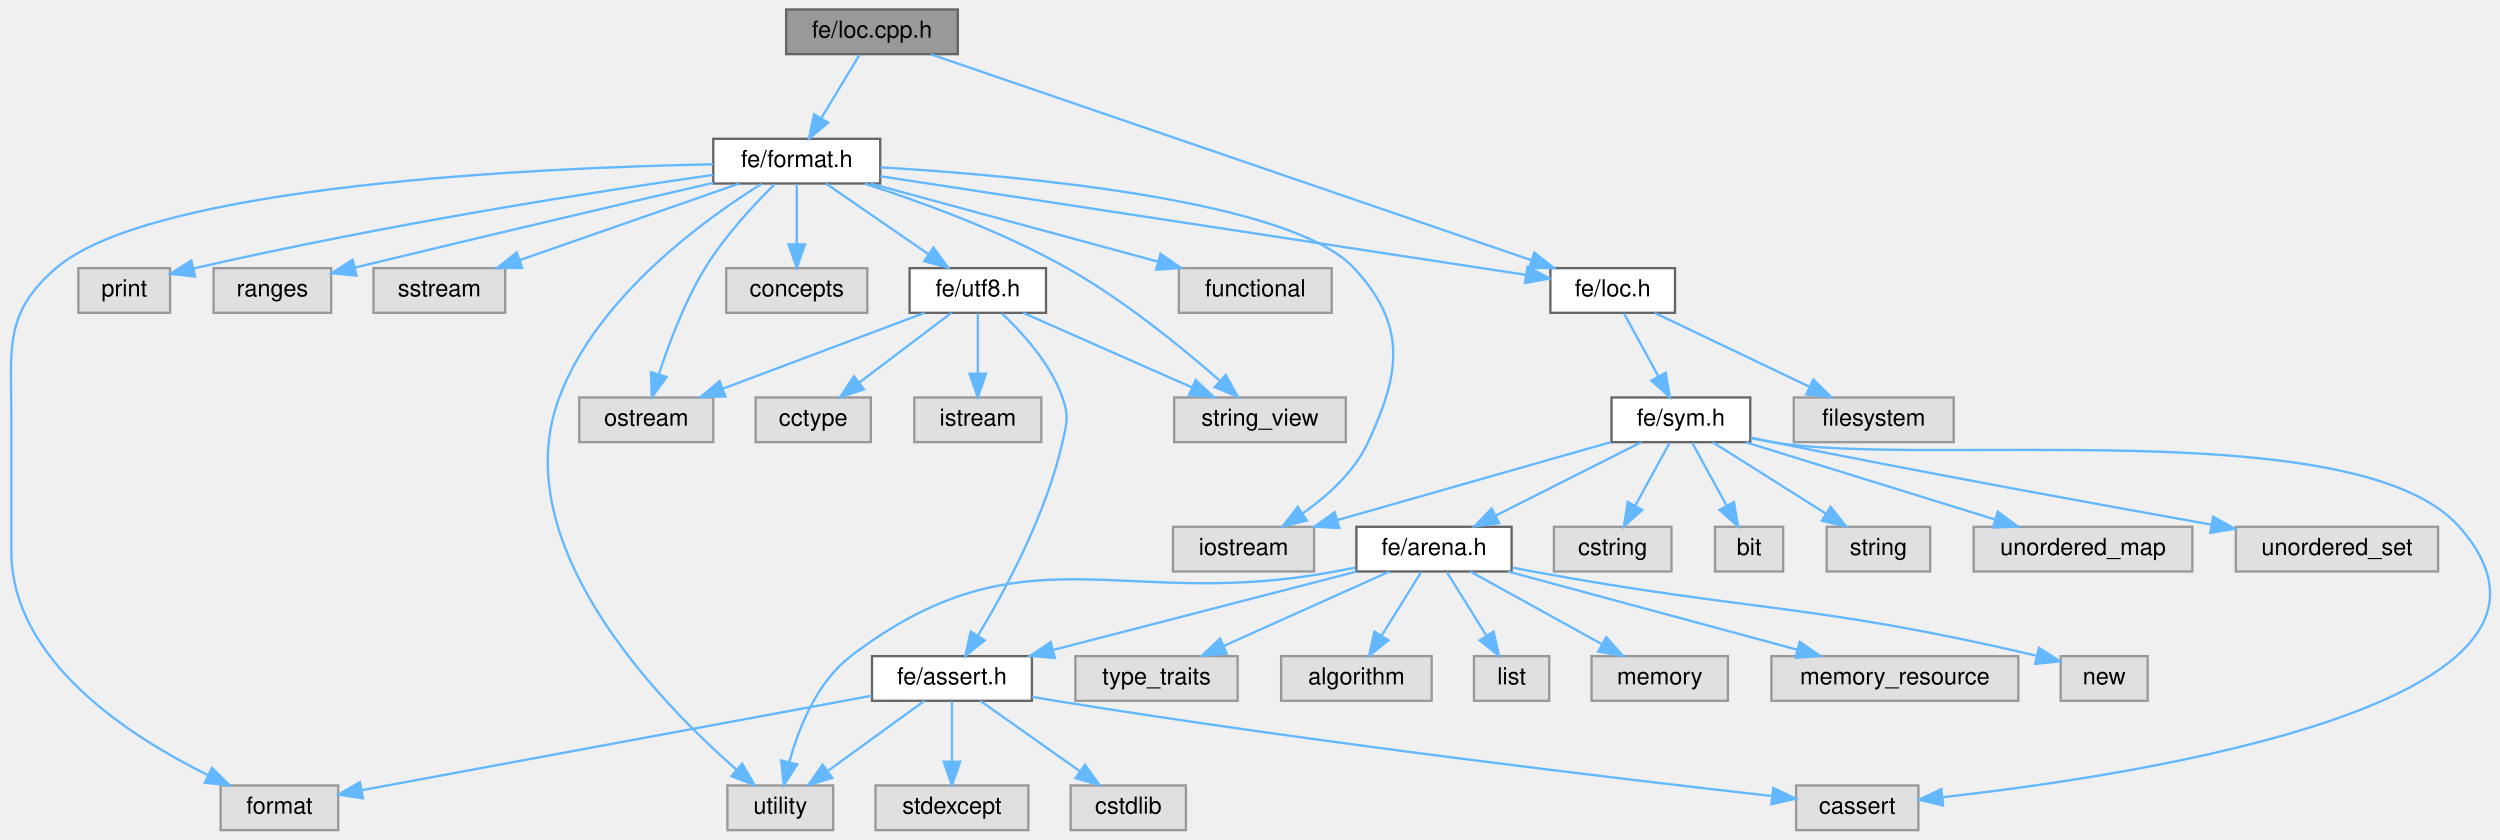
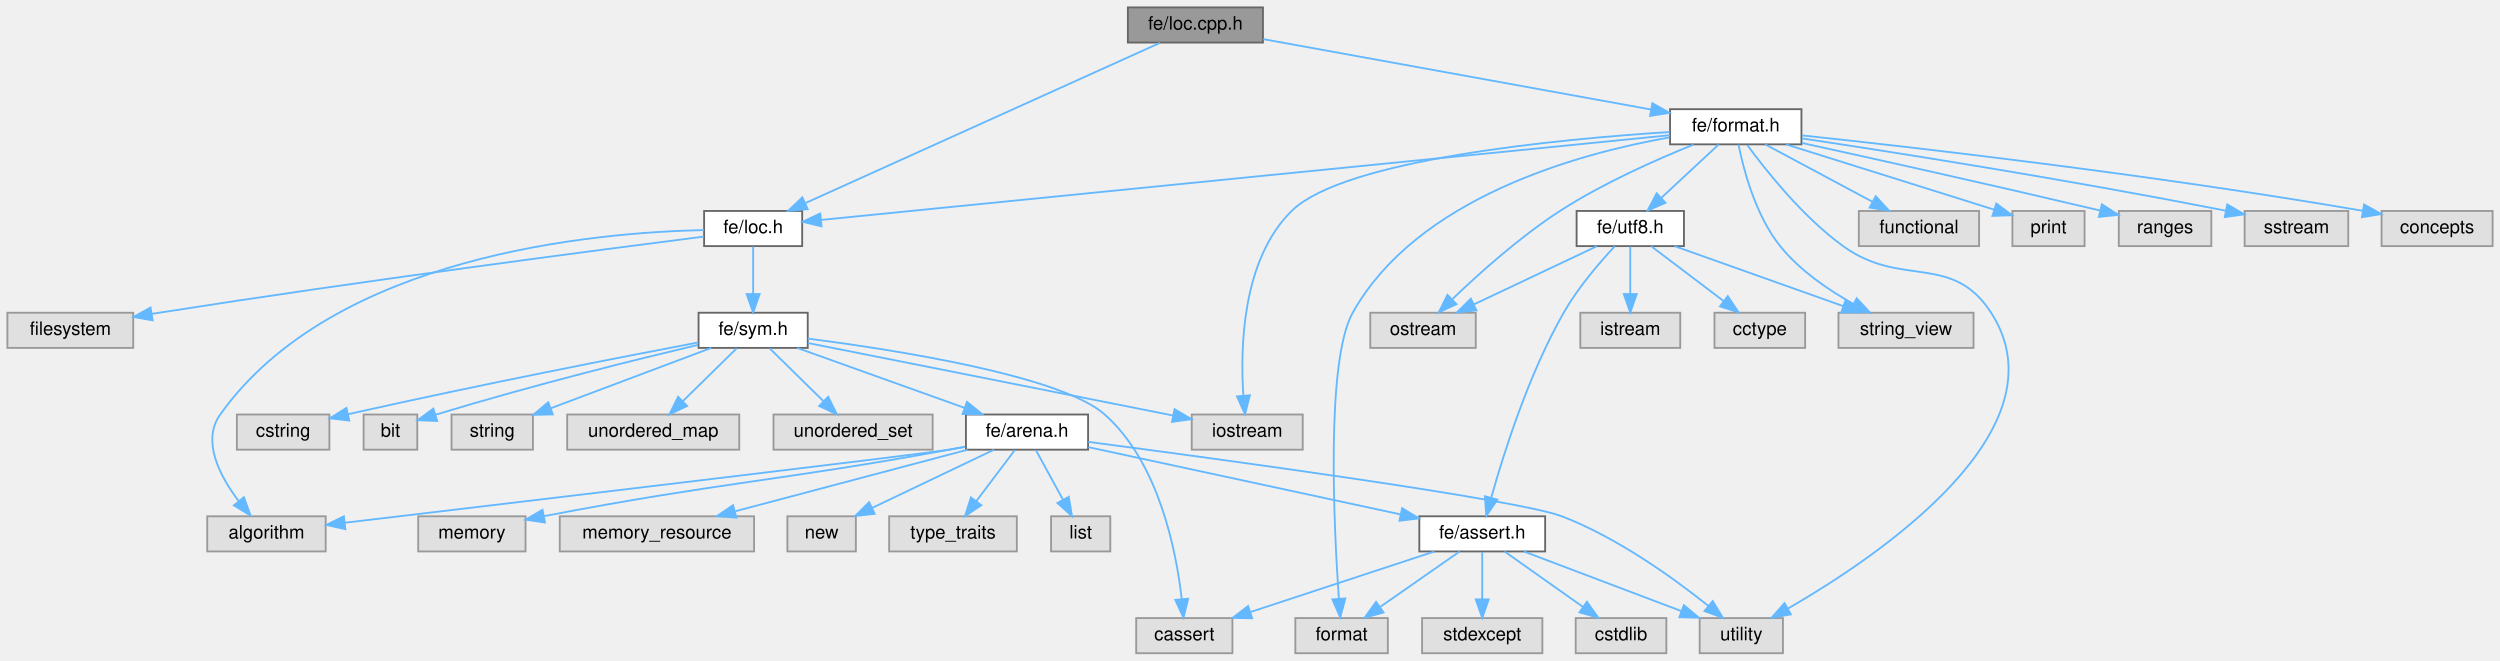
- <svg xmlns="http://www.w3.org/2000/svg" xmlns:xlink="http://www.w3.org/1999/xlink" width="1063pt" height="357pt" viewBox="0.00 0.00 1063.17 357.00">
+ <svg xmlns="http://www.w3.org/2000/svg" xmlns:xlink="http://www.w3.org/1999/xlink" width="1351pt" height="357pt" viewBox="0.00 0.00 1351.00 357.00">
  <g id="graph0" class="graph" transform="scale(1 1) rotate(0) translate(4 353)">
    <g id="Node000001" class="node">
      <g id="a_Node000001">
        <a xlink:title=" ">
-           <polygon fill="#999999" stroke="#666666" points="403.33,-349 330.33,-349 330.33,-330 403.33,-330 403.33,-349" />
-           <text text-anchor="middle" x="366.83" y="-337" font-family="Helvetica,sans-Serif" font-size="10.00">fe/loc.cpp.h</text>
+           <polygon fill="#999999" stroke="#666666" points="678.5,-349 605.5,-349 605.5,-330 678.5,-330 678.5,-349" />
+           <text text-anchor="middle" x="642" y="-337" font-family="Helvetica,sans-Serif" font-size="10.00">fe/loc.cpp.h</text>
        </a>
      </g>
    </g>
    <g id="Node000002" class="node">
      <g id="a_Node000002">
        <a xlink:href="format_8h.html" target="_top" xlink:title=" ">
-           <polygon fill="white" stroke="#666666" points="370.33,-294 299.33,-294 299.33,-275 370.33,-275 370.33,-294" />
-           <text text-anchor="middle" x="334.83" y="-282" font-family="Helvetica,sans-Serif" font-size="10.00">fe/format.h</text>
+           <polygon fill="white" stroke="#666666" points="969.5,-294 898.5,-294 898.5,-275 969.5,-275 969.5,-294" />
+           <text text-anchor="middle" x="934" y="-282" font-family="Helvetica,sans-Serif" font-size="10.00">fe/format.h</text>
        </a>
      </g>
    </g>
    <g id="edge1_Node000001_Node000002" class="edge">
      <g id="a_edge1_Node000001_Node000002">
        <a xlink:title=" ">
-           <path fill="none" stroke="#63b8ff" d="M361.55,-329.75C357.12,-322.42 350.67,-311.73 345.22,-302.7" />
-           <polygon fill="#63b8ff" stroke="#63b8ff" points="348.18,-300.84 340.02,-294.09 342.19,-304.46 348.18,-300.84" />
+           <path fill="none" stroke="#63b8ff" d="M678.69,-331.84C731.86,-322.19 830.3,-304.32 888.18,-293.82" />
+           <polygon fill="#63b8ff" stroke="#63b8ff" points="888.94,-297.24 898.15,-292.01 887.69,-290.35 888.94,-297.24" />
        </a>
      </g>
    </g>
    <g id="Node000013" class="node">
      <g id="a_Node000013">
        <a xlink:href="loc_8h.html" target="_top" xlink:title=" ">
-           <polygon fill="white" stroke="#666666" points="708.33,-239 655.33,-239 655.33,-220 708.33,-220 708.33,-239" />
-           <text text-anchor="middle" x="681.83" y="-227" font-family="Helvetica,sans-Serif" font-size="10.00">fe/loc.h</text>
-         </a>
-       </g>
-     </g>
-     <g id="edge42_Node000001_Node000013" class="edge">
-       <g id="a_edge42_Node000001_Node000013">
-         <a xlink:title=" ">
-           <path fill="none" stroke="#63b8ff" d="M391.81,-329.94C447.76,-310.76 583.2,-264.32 647.21,-242.37" />
-           <polygon fill="#63b8ff" stroke="#63b8ff" points="648.53,-245.62 656.85,-239.07 646.26,-239 648.53,-245.62" />
+           <polygon fill="white" stroke="#666666" points="429.5,-239 376.5,-239 376.5,-220 429.5,-220 429.5,-239" />
+           <text text-anchor="middle" x="403" y="-227" font-family="Helvetica,sans-Serif" font-size="10.00">fe/loc.h</text>
+         </a>
+       </g>
+     </g>
+     <g id="edge43_Node000001_Node000013" class="edge">
+       <g id="a_edge43_Node000001_Node000013">
+         <a xlink:title=" ">
+           <path fill="none" stroke="#63b8ff" d="M622.85,-329.84C580.79,-310.84 480.21,-265.39 431.03,-243.17" />
+           <polygon fill="#63b8ff" stroke="#63b8ff" points="432.47,-239.98 421.91,-239.05 429.59,-246.35 432.47,-239.98" />
        </a>
      </g>
    </g>
    <g id="Node000003" class="node">
      <g id="a_Node000003">
        <a xlink:title=" ">
-           <polygon fill="#e0e0e0" stroke="#999999" points="364.83,-239 304.83,-239 304.83,-220 364.83,-220 364.83,-239" />
-           <text text-anchor="middle" x="334.83" y="-227" font-family="Helvetica,sans-Serif" font-size="10.00">concepts</text>
+           <polygon fill="#e0e0e0" stroke="#999999" points="1343,-239 1283,-239 1283,-220 1343,-220 1343,-239" />
+           <text text-anchor="middle" x="1313" y="-227" font-family="Helvetica,sans-Serif" font-size="10.00">concepts</text>
        </a>
      </g>
    </g>
    <g id="edge2_Node000002_Node000003" class="edge">
      <g id="a_edge2_Node000002_Node000003">
        <a xlink:title=" ">
-           <path fill="none" stroke="#63b8ff" d="M334.83,-274.75C334.83,-267.8 334.83,-257.85 334.83,-249.13" />
-           <polygon fill="#63b8ff" stroke="#63b8ff" points="338.33,-249.09 334.83,-239.09 331.33,-249.09 338.33,-249.09" />
+           <path fill="none" stroke="#63b8ff" d="M969.88,-279.81C1030.3,-273.38 1156.34,-259.04 1272.67,-239.1" />
+           <polygon fill="#63b8ff" stroke="#63b8ff" points="1273.56,-242.5 1282.82,-237.34 1272.37,-235.6 1273.56,-242.5" />
        </a>
      </g>
    </g>
    <g id="Node000004" class="node">
      <g id="a_Node000004">
        <a xlink:title=" ">
-           <polygon fill="#e0e0e0" stroke="#999999" points="139.83,-19 89.83,-19 89.83,0 139.83,0 139.83,-19" />
-           <text text-anchor="middle" x="114.83" y="-7" font-family="Helvetica,sans-Serif" font-size="10.00">format</text>
+           <polygon fill="#e0e0e0" stroke="#999999" points="746,-19 696,-19 696,0 746,0 746,-19" />
+           <text text-anchor="middle" x="721" y="-7" font-family="Helvetica,sans-Serif" font-size="10.00">format</text>
        </a>
      </g>
    </g>
    <g id="edge3_Node000002_Node000004" class="edge">
      <g id="a_edge3_Node000002_Node000004">
        <a xlink:title=" ">
-           <path fill="none" stroke="#63b8ff" d="M299.2,-283.16C225.8,-281.72 61.14,-274.51 19.83,-239 -2.5,-219.79 0.83,-204.96 0.83,-175.5 0.83,-175.5 0.83,-175.5 0.83,-118.5 0.83,-72.47 50.42,-40.18 84.18,-23.53" />
-           <polygon fill="#63b8ff" stroke="#63b8ff" points="86.11,-26.49 93.66,-19.05 83.12,-20.16 86.11,-26.49" />
+           <path fill="none" stroke="#63b8ff" d="M898.13,-278.74C848.68,-269.98 761.75,-246.11 727,-184 712.47,-158.03 716.79,-68.86 719.52,-29.47" />
+           <polygon fill="#63b8ff" stroke="#63b8ff" points="723.02,-29.6 720.26,-19.37 716.04,-29.08 723.02,-29.6" />
        </a>
      </g>
    </g>
    <g id="Node000005" class="node">
      <g id="a_Node000005">
        <a xlink:title=" ">
-           <polygon fill="#e0e0e0" stroke="#999999" points="562.33,-239 497.33,-239 497.33,-220 562.33,-220 562.33,-239" />
-           <text text-anchor="middle" x="529.83" y="-227" font-family="Helvetica,sans-Serif" font-size="10.00">functional</text>
+           <polygon fill="#e0e0e0" stroke="#999999" points="1065.5,-239 1000.5,-239 1000.5,-220 1065.5,-220 1065.5,-239" />
+           <text text-anchor="middle" x="1033" y="-227" font-family="Helvetica,sans-Serif" font-size="10.00">functional</text>
        </a>
      </g>
    </g>
    <g id="edge4_Node000002_Node000005" class="edge">
      <g id="a_edge4_Node000002_Node000005">
        <a xlink:title=" ">
-           <path fill="none" stroke="#63b8ff" d="M366.16,-274.98C399.33,-265.97 451.83,-251.7 488.4,-241.76" />
-           <polygon fill="#63b8ff" stroke="#63b8ff" points="489.53,-245.08 498.26,-239.08 487.69,-238.33 489.53,-245.08" />
+           <path fill="none" stroke="#63b8ff" d="M949.91,-274.98C965.55,-266.61 989.66,-253.7 1007.88,-243.95" />
+           <polygon fill="#63b8ff" stroke="#63b8ff" points="1009.64,-246.98 1016.8,-239.17 1006.34,-240.8 1009.64,-246.98" />
        </a>
      </g>
    </g>
    <g id="Node000006" class="node">
      <g id="a_Node000006">
        <a xlink:title=" ">
-           <polygon fill="#e0e0e0" stroke="#999999" points="554.83,-129 494.83,-129 494.83,-110 554.83,-110 554.83,-129" />
-           <text text-anchor="middle" x="524.83" y="-117" font-family="Helvetica,sans-Serif" font-size="10.00">iostream</text>
+           <polygon fill="#e0e0e0" stroke="#999999" points="700,-129 640,-129 640,-110 700,-110 700,-129" />
+           <text text-anchor="middle" x="670" y="-117" font-family="Helvetica,sans-Serif" font-size="10.00">iostream</text>
        </a>
      </g>
    </g>
    <g id="edge5_Node000002_Node000006" class="edge">
      <g id="a_edge5_Node000002_Node000006">
        <a xlink:title=" ">
-           <path fill="none" stroke="#63b8ff" d="M370.46,-281.86C429.81,-278.34 545.1,-267.88 571.83,-239 594.25,-214.79 591.77,-194.91 577.83,-165 572,-152.49 560.74,-142.25 550.09,-134.76" />
-           <polygon fill="#63b8ff" stroke="#63b8ff" points="551.71,-131.64 541.42,-129.13 547.9,-137.51 551.71,-131.64" />
+           <path fill="none" stroke="#63b8ff" d="M898.21,-281.66C838.52,-277.84 722.4,-266.93 694,-239 667.28,-212.71 666.16,-165.44 667.92,-139.25" />
+           <polygon fill="#63b8ff" stroke="#63b8ff" points="671.42,-139.41 668.83,-129.14 664.45,-138.79 671.42,-139.41" />
        </a>
      </g>
    </g>
    <g id="Node000007" class="node">
      <g id="a_Node000007">
        <a xlink:title=" ">
-           <polygon fill="#e0e0e0" stroke="#999999" points="299.33,-184 242.33,-184 242.33,-165 299.33,-165 299.33,-184" />
-           <text text-anchor="middle" x="270.83" y="-172" font-family="Helvetica,sans-Serif" font-size="10.00">ostream</text>
+           <polygon fill="#e0e0e0" stroke="#999999" points="793.5,-184 736.5,-184 736.5,-165 793.5,-165 793.5,-184" />
+           <text text-anchor="middle" x="765" y="-172" font-family="Helvetica,sans-Serif" font-size="10.00">ostream</text>
        </a>
      </g>
    </g>
    <g id="edge6_Node000002_Node000007" class="edge">
      <g id="a_edge6_Node000002_Node000007">
        <a xlink:title=" ">
-           <path fill="none" stroke="#63b8ff" d="M325.45,-274.7C316.83,-266.22 304.17,-252.68 295.83,-239 287.16,-224.77 280.47,-207.02 276.21,-193.9" />
-           <polygon fill="#63b8ff" stroke="#63b8ff" points="279.49,-192.68 273.2,-184.15 272.8,-194.74 279.49,-192.68" />
+           <path fill="none" stroke="#63b8ff" d="M911.22,-274.87C891.38,-266.89 862.25,-254.02 839,-239 817.37,-225.02 795.31,-205.23 780.97,-191.47" />
+           <polygon fill="#63b8ff" stroke="#63b8ff" points="783.09,-188.64 773.49,-184.16 778.2,-193.65 783.09,-188.64" />
        </a>
      </g>
    </g>
    <g id="Node000008" class="node">
      <g id="a_Node000008">
        <a xlink:title=" ">
-           <polygon fill="#e0e0e0" stroke="#999999" points="68.33,-239 29.33,-239 29.33,-220 68.33,-220 68.33,-239" />
-           <text text-anchor="middle" x="48.83" y="-227" font-family="Helvetica,sans-Serif" font-size="10.00">print</text>
+           <polygon fill="#e0e0e0" stroke="#999999" points="1122.5,-239 1083.5,-239 1083.5,-220 1122.5,-220 1122.5,-239" />
+           <text text-anchor="middle" x="1103" y="-227" font-family="Helvetica,sans-Serif" font-size="10.00">print</text>
        </a>
      </g>
    </g>
    <g id="edge7_Node000002_Node000008" class="edge">
      <g id="a_edge7_Node000002_Node000008">
        <a xlink:title=" ">
-           <path fill="none" stroke="#63b8ff" d="M299.24,-278.64C251.25,-271.81 162.99,-258.25 78.2,-238.84" />
-           <polygon fill="#63b8ff" stroke="#63b8ff" points="78.94,-235.42 68.41,-236.57 77.36,-242.23 78.94,-235.42" />
+           <path fill="none" stroke="#63b8ff" d="M961.15,-274.98C991.97,-265.32 1042.05,-249.62 1073.72,-239.68" />
+           <polygon fill="#63b8ff" stroke="#63b8ff" points="1074.81,-243.01 1083.31,-236.68 1072.72,-236.33 1074.81,-243.01" />
        </a>
      </g>
    </g>
    <g id="Node000009" class="node">
      <g id="a_Node000009">
        <a xlink:title=" ">
-           <polygon fill="#e0e0e0" stroke="#999999" points="136.83,-239 86.83,-239 86.83,-220 136.83,-220 136.83,-239" />
-           <text text-anchor="middle" x="111.83" y="-227" font-family="Helvetica,sans-Serif" font-size="10.00">ranges</text>
+           <polygon fill="#e0e0e0" stroke="#999999" points="1191,-239 1141,-239 1141,-220 1191,-220 1191,-239" />
+           <text text-anchor="middle" x="1166" y="-227" font-family="Helvetica,sans-Serif" font-size="10.00">ranges</text>
        </a>
      </g>
    </g>
    <g id="edge8_Node000002_Node000009" class="edge">
      <g id="a_edge8_Node000002_Node000009">
        <a xlink:title=" ">
-           <path fill="none" stroke="#63b8ff" d="M299.27,-275.28C263.26,-266.92 205.71,-253.47 146.9,-239.24" />
-           <polygon fill="#63b8ff" stroke="#63b8ff" points="147.62,-235.81 137.08,-236.85 145.97,-242.61 147.62,-235.81" />
+           <path fill="none" stroke="#63b8ff" d="M969.83,-275.72C1007.52,-267.47 1068.81,-253.89 1130.81,-239.24" />
+           <polygon fill="#63b8ff" stroke="#63b8ff" points="1131.84,-242.59 1140.77,-236.88 1130.23,-235.78 1131.84,-242.59" />
        </a>
      </g>
    </g>
    <g id="Node000010" class="node">
      <g id="a_Node000010">
        <a xlink:title=" ">
-           <polygon fill="#e0e0e0" stroke="#999999" points="210.83,-239 154.83,-239 154.83,-220 210.83,-220 210.83,-239" />
-           <text text-anchor="middle" x="182.83" y="-227" font-family="Helvetica,sans-Serif" font-size="10.00">sstream</text>
+           <polygon fill="#e0e0e0" stroke="#999999" points="1265,-239 1209,-239 1209,-220 1265,-220 1265,-239" />
+           <text text-anchor="middle" x="1237" y="-227" font-family="Helvetica,sans-Serif" font-size="10.00">sstream</text>
        </a>
      </g>
    </g>
    <g id="edge9_Node000002_Node000010" class="edge">
      <g id="a_edge9_Node000002_Node000010">
        <a xlink:title=" ">
-           <path fill="none" stroke="#63b8ff" d="M310.41,-274.98C285.11,-266.16 245.38,-252.31 216.98,-242.41" />
-           <polygon fill="#63b8ff" stroke="#63b8ff" points="218.04,-239.07 207.45,-239.08 215.74,-245.68 218.04,-239.07" />
+           <path fill="none" stroke="#63b8ff" d="M969.83,-278.2C1019.19,-270.76 1111.07,-256.35 1198.9,-239.12" />
+           <polygon fill="#63b8ff" stroke="#63b8ff" points="1199.62,-242.55 1208.76,-237.17 1198.27,-235.68 1199.62,-242.55" />
        </a>
      </g>
    </g>
    <g id="Node000011" class="node">
      <g id="a_Node000011">
        <a xlink:title=" ">
-           <polygon fill="#e0e0e0" stroke="#999999" points="568.33,-184 495.33,-184 495.33,-165 568.33,-165 568.33,-184" />
-           <text text-anchor="middle" x="531.83" y="-172" font-family="Helvetica,sans-Serif" font-size="10.00">string_view</text>
+           <polygon fill="#e0e0e0" stroke="#999999" points="1062.5,-184 989.5,-184 989.5,-165 1062.5,-165 1062.5,-184" />
+           <text text-anchor="middle" x="1026" y="-172" font-family="Helvetica,sans-Serif" font-size="10.00">string_view</text>
        </a>
      </g>
    </g>
    <g id="edge10_Node000002_Node000011" class="edge">
      <g id="a_edge10_Node000002_Node000011">
        <a xlink:title=" ">
-           <path fill="none" stroke="#63b8ff" d="M363.75,-274.9C387.66,-267.19 422.06,-254.68 449.83,-239 473.91,-225.4 498.61,-205.27 514.52,-191.33" />
-           <polygon fill="#63b8ff" stroke="#63b8ff" points="517.26,-193.58 522.39,-184.31 512.6,-188.35 517.26,-193.58" />
+           <path fill="none" stroke="#63b8ff" d="M935.49,-274.84C938.11,-261.77 944.57,-236.73 958,-220 968.55,-206.86 984.06,-196.29 997.6,-188.76" />
+           <polygon fill="#63b8ff" stroke="#63b8ff" points="999.36,-191.79 1006.58,-184.04 996.1,-185.6 999.36,-191.79" />
        </a>
      </g>
    </g>
    <g id="Node000012" class="node">
      <g id="a_Node000012">
        <a xlink:title=" ">
-           <polygon fill="#e0e0e0" stroke="#999999" points="350.33,-19 305.33,-19 305.33,0 350.33,0 350.33,-19" />
-           <text text-anchor="middle" x="327.83" y="-7" font-family="Helvetica,sans-Serif" font-size="10.00">utility</text>
+           <polygon fill="#e0e0e0" stroke="#999999" points="959.5,-19 914.5,-19 914.5,0 959.5,0 959.5,-19" />
+           <text text-anchor="middle" x="937" y="-7" font-family="Helvetica,sans-Serif" font-size="10.00">utility</text>
        </a>
      </g>
    </g>
    <g id="edge11_Node000002_Node000012" class="edge">
      <g id="a_edge11_Node000002_Node000012">
        <a xlink:title=" ">
-           <path fill="none" stroke="#63b8ff" d="M319.91,-274.87C295.94,-259.97 249.91,-226.87 233.83,-184 210.66,-122.2 275.61,-55.14 309.17,-25.75" />
-           <polygon fill="#63b8ff" stroke="#63b8ff" points="311.61,-28.27 316.95,-19.12 307.07,-22.94 311.61,-28.27" />
+           <path fill="none" stroke="#63b8ff" d="M940.22,-274.65C949.96,-261.31 969.99,-235.94 992,-220 1023.58,-197.13 1050.83,-216.74 1072,-184 1112.69,-121.07 1011.55,-52.61 962.2,-24.12" />
+           <polygon fill="#63b8ff" stroke="#63b8ff" points="963.79,-21 953.36,-19.12 960.34,-27.09 963.79,-21" />
        </a>
      </g>
    </g>
    <g id="edge12_Node000002_Node000013" class="edge">
      <g id="a_edge12_Node000002_Node000013">
        <a xlink:title=" ">
-           <path fill="none" stroke="#63b8ff" d="M370.34,-278.08C436.41,-267.98 577.64,-246.41 644.83,-236.15" />
-           <polygon fill="#63b8ff" stroke="#63b8ff" points="645.6,-239.58 654.96,-234.61 644.54,-232.66 645.6,-239.58" />
+           <path fill="none" stroke="#63b8ff" d="M898.34,-279.94C801.97,-270.32 537.11,-243.89 439.63,-234.16" />
+           <polygon fill="#63b8ff" stroke="#63b8ff" points="439.96,-230.67 429.66,-233.16 439.26,-237.64 439.96,-230.67" />
        </a>
      </g>
    </g>
    <g id="Node000032" class="node">
      <g id="a_Node000032">
        <a xlink:href="utf8_8h.html" target="_top" xlink:title=" ">
-           <polygon fill="white" stroke="#666666" points="440.83,-239 382.83,-239 382.83,-220 440.83,-220 440.83,-239" />
-           <text text-anchor="middle" x="411.83" y="-227" font-family="Helvetica,sans-Serif" font-size="10.00">fe/utf8.h</text>
-         </a>
-       </g>
-     </g>
-     <g id="edge36_Node000002_Node000032" class="edge">
-       <g id="a_edge36_Node000002_Node000032">
-         <a xlink:title=" ">
-           <path fill="none" stroke="#63b8ff" d="M347.21,-274.98C358.92,-266.92 376.75,-254.65 390.72,-245.03" />
-           <polygon fill="#63b8ff" stroke="#63b8ff" points="392.98,-247.72 399.24,-239.17 389.02,-241.96 392.98,-247.72" />
+           <polygon fill="white" stroke="#666666" points="906,-239 848,-239 848,-220 906,-220 906,-239" />
+           <text text-anchor="middle" x="877" y="-227" font-family="Helvetica,sans-Serif" font-size="10.00">fe/utf8.h</text>
+         </a>
+       </g>
+     </g>
+     <g id="edge37_Node000002_Node000032" class="edge">
+       <g id="a_edge37_Node000002_Node000032">
+         <a xlink:title=" ">
+           <path fill="none" stroke="#63b8ff" d="M924.84,-274.98C916.5,-267.23 903.97,-255.58 893.82,-246.14" />
+           <polygon fill="#63b8ff" stroke="#63b8ff" points="896.03,-243.42 886.32,-239.17 891.26,-248.54 896.03,-243.42" />
        </a>
      </g>
    </g>
    <g id="Node000014" class="node">
      <g id="a_Node000014">
        <a xlink:title=" ">
-           <polygon fill="#e0e0e0" stroke="#999999" points="826.83,-184 758.83,-184 758.83,-165 826.83,-165 826.83,-184" />
-           <text text-anchor="middle" x="792.83" y="-172" font-family="Helvetica,sans-Serif" font-size="10.00">filesystem</text>
+           <polygon fill="#e0e0e0" stroke="#999999" points="172,-74 108,-74 108,-55 172,-55 172,-74" />
+           <text text-anchor="middle" x="140" y="-62" font-family="Helvetica,sans-Serif" font-size="10.00">algorithm</text>
        </a>
      </g>
    </g>
    <g id="edge13_Node000013_Node000014" class="edge">
      <g id="a_edge13_Node000013_Node000014">
        <a xlink:title=" ">
-           <path fill="none" stroke="#63b8ff" d="M699.67,-219.98C717.44,-211.5 744.98,-198.35 765.51,-188.54" />
-           <polygon fill="#63b8ff" stroke="#63b8ff" points="767.16,-191.64 774.68,-184.17 764.14,-185.32 767.16,-191.64" />
+           <path fill="none" stroke="#63b8ff" d="M376.5,-228.67C317.64,-227.43 176.39,-215.17 115,-129 104.85,-114.75 114.72,-95.82 124.9,-82.34" />
+           <polygon fill="#63b8ff" stroke="#63b8ff" points="127.8,-84.33 131.43,-74.37 122.38,-79.89 127.8,-84.33" />
        </a>
      </g>
    </g>
    <g id="Node000015" class="node">
      <g id="a_Node000015">
-         <a xlink:href="sym_8h.html" target="_top" xlink:title=" ">
-           <polygon fill="white" stroke="#666666" points="740.33,-184 681.33,-184 681.33,-165 740.33,-165 740.33,-184" />
-           <text text-anchor="middle" x="710.83" y="-172" font-family="Helvetica,sans-Serif" font-size="10.00">fe/sym.h</text>
+         <a xlink:title=" ">
+           <polygon fill="#e0e0e0" stroke="#999999" points="68,-184 0,-184 0,-165 68,-165 68,-184" />
+           <text text-anchor="middle" x="34" y="-172" font-family="Helvetica,sans-Serif" font-size="10.00">filesystem</text>
        </a>
      </g>
    </g>
    <g id="edge14_Node000013_Node000015" class="edge">
      <g id="a_edge14_Node000013_Node000015">
        <a xlink:title=" ">
-           <path fill="none" stroke="#63b8ff" d="M686.62,-219.75C690.59,-212.49 696.36,-201.95 701.27,-192.98" />
-           <polygon fill="#63b8ff" stroke="#63b8ff" points="704.4,-194.54 706.13,-184.09 698.26,-191.18 704.4,-194.54" />
-         </a>
-       </g>
-     </g>
-     <g id="edge18_Node000015_Node000006" class="edge">
-       <g id="a_edge18_Node000015_Node000006">
-         <a xlink:title=" ">
-           <path fill="none" stroke="#63b8ff" d="M680.95,-164.98C649.45,-156.01 599.67,-141.82 564.81,-131.89" />
-           <polygon fill="#63b8ff" stroke="#63b8ff" points="565.53,-128.46 554.95,-129.08 563.61,-135.19 565.53,-128.46" />
+           <path fill="none" stroke="#63b8ff" d="M376.32,-225.15C321.22,-218.14 190.93,-201.19 82,-184 80.73,-183.8 79.44,-183.59 78.14,-183.38" />
+           <polygon fill="#63b8ff" stroke="#63b8ff" points="78.5,-179.89 68.06,-181.69 77.35,-186.8 78.5,-179.89" />
        </a>
      </g>
    </g>
    <g id="Node000016" class="node">
      <g id="a_Node000016">
-         <a xlink:title=" ">
-           <polygon fill="#e0e0e0" stroke="#999999" points="811.83,-19 759.83,-19 759.83,0 811.83,0 811.83,-19" />
-           <text text-anchor="middle" x="785.83" y="-7" font-family="Helvetica,sans-Serif" font-size="10.00">cassert</text>
-         </a>
-       </g>
-     </g>
-     <g id="edge15_Node000015_Node000016" class="edge">
-       <g id="a_edge15_Node000015_Node000016">
-         <a xlink:title=" ">
-           <path fill="none" stroke="#63b8ff" d="M740.59,-166.72C743.7,-166.1 746.83,-165.51 749.83,-165 814.29,-154.03 998.52,-177.98 1041.83,-129 1107.86,-54.34 907.12,-23.49 822.03,-13.99" />
-           <polygon fill="#63b8ff" stroke="#63b8ff" points="822.33,-10.5 812.02,-12.91 821.58,-17.46 822.33,-10.5" />
+         <a xlink:href="sym_8h.html" target="_top" xlink:title=" ">
+           <polygon fill="white" stroke="#666666" points="432.5,-184 373.5,-184 373.5,-165 432.5,-165 432.5,-184" />
+           <text text-anchor="middle" x="403" y="-172" font-family="Helvetica,sans-Serif" font-size="10.00">fe/sym.h</text>
+         </a>
+       </g>
+     </g>
+     <g id="edge15_Node000013_Node000016" class="edge">
+       <g id="a_edge15_Node000013_Node000016">
+         <a xlink:title=" ">
+           <path fill="none" stroke="#63b8ff" d="M403,-219.75C403,-212.8 403,-202.85 403,-194.13" />
+           <polygon fill="#63b8ff" stroke="#63b8ff" points="406.5,-194.09 403,-184.09 399.5,-194.09 406.5,-194.09" />
+         </a>
+       </g>
+     </g>
+     <g id="edge19_Node000016_Node000006" class="edge">
+       <g id="a_edge19_Node000016_Node000006">
+         <a xlink:title=" ">
+           <path fill="none" stroke="#63b8ff" d="M432.59,-167.63C480.68,-158.08 575.84,-139.19 629.94,-128.45" />
+           <polygon fill="#63b8ff" stroke="#63b8ff" points="630.74,-131.86 639.86,-126.48 629.37,-125 630.74,-131.86" />
        </a>
      </g>
    </g>
    <g id="Node000017" class="node">
      <g id="a_Node000017">
        <a xlink:title=" ">
-           <polygon fill="#e0e0e0" stroke="#999999" points="706.83,-129 656.83,-129 656.83,-110 706.83,-110 706.83,-129" />
-           <text text-anchor="middle" x="681.83" y="-117" font-family="Helvetica,sans-Serif" font-size="10.00">cstring</text>
-         </a>
-       </g>
-     </g>
-     <g id="edge16_Node000015_Node000017" class="edge">
-       <g id="a_edge16_Node000015_Node000017">
-         <a xlink:title=" ">
-           <path fill="none" stroke="#63b8ff" d="M706.05,-164.75C702.08,-157.49 696.31,-146.95 691.4,-137.98" />
-           <polygon fill="#63b8ff" stroke="#63b8ff" points="694.4,-136.18 686.53,-129.09 688.26,-139.54 694.4,-136.18" />
+           <polygon fill="#e0e0e0" stroke="#999999" points="662,-19 610,-19 610,0 662,0 662,-19" />
+           <text text-anchor="middle" x="636" y="-7" font-family="Helvetica,sans-Serif" font-size="10.00">cassert</text>
+         </a>
+       </g>
+     </g>
+     <g id="edge16_Node000016_Node000017" class="edge">
+       <g id="a_edge16_Node000016_Node000017">
+         <a xlink:title=" ">
+           <path fill="none" stroke="#63b8ff" d="M432.57,-170.03C479.82,-163.94 569.45,-149.93 593,-129 622.22,-103.04 631.6,-55.64 634.6,-29.34" />
+           <polygon fill="#63b8ff" stroke="#63b8ff" points="638.1,-29.47 635.55,-19.19 631.13,-28.81 638.1,-29.47" />
        </a>
      </g>
    </g>
    <g id="Node000018" class="node">
      <g id="a_Node000018">
        <a xlink:title=" ">
-           <polygon fill="#e0e0e0" stroke="#999999" points="754.33,-129 725.33,-129 725.33,-110 754.33,-110 754.33,-129" />
-           <text text-anchor="middle" x="739.83" y="-117" font-family="Helvetica,sans-Serif" font-size="10.00">bit</text>
-         </a>
-       </g>
-     </g>
-     <g id="edge17_Node000015_Node000018" class="edge">
-       <g id="a_edge17_Node000015_Node000018">
-         <a xlink:title=" ">
-           <path fill="none" stroke="#63b8ff" d="M715.62,-164.75C719.59,-157.49 725.36,-146.95 730.27,-137.98" />
-           <polygon fill="#63b8ff" stroke="#63b8ff" points="733.4,-139.54 735.13,-129.09 727.26,-136.18 733.4,-139.54" />
+           <polygon fill="#e0e0e0" stroke="#999999" points="174,-129 124,-129 124,-110 174,-110 174,-129" />
+           <text text-anchor="middle" x="149" y="-117" font-family="Helvetica,sans-Serif" font-size="10.00">cstring</text>
+         </a>
+       </g>
+     </g>
+     <g id="edge17_Node000016_Node000018" class="edge">
+       <g id="a_edge17_Node000016_Node000018">
+         <a xlink:title=" ">
+           <path fill="none" stroke="#63b8ff" d="M373.37,-167.95C332.86,-160.26 257.67,-145.66 184.11,-129.17" />
+           <polygon fill="#63b8ff" stroke="#63b8ff" points="184.75,-125.73 174.22,-126.94 183.21,-132.56 184.75,-125.73" />
        </a>
      </g>
    </g>
    <g id="Node000019" class="node">
      <g id="a_Node000019">
        <a xlink:title=" ">
-           <polygon fill="#e0e0e0" stroke="#999999" points="816.83,-129 772.83,-129 772.83,-110 816.83,-110 816.83,-129" />
-           <text text-anchor="middle" x="794.83" y="-117" font-family="Helvetica,sans-Serif" font-size="10.00">string</text>
-         </a>
-       </g>
-     </g>
-     <g id="edge19_Node000015_Node000019" class="edge">
-       <g id="a_edge19_Node000015_Node000019">
-         <a xlink:title=" ">
-           <path fill="none" stroke="#63b8ff" d="M724.33,-164.98C737.23,-156.84 756.94,-144.41 772.24,-134.76" />
-           <polygon fill="#63b8ff" stroke="#63b8ff" points="774.5,-137.47 781.09,-129.17 770.77,-131.55 774.5,-137.47" />
+           <polygon fill="#e0e0e0" stroke="#999999" points="221.5,-129 192.5,-129 192.5,-110 221.5,-110 221.5,-129" />
+           <text text-anchor="middle" x="207" y="-117" font-family="Helvetica,sans-Serif" font-size="10.00">bit</text>
+         </a>
+       </g>
+     </g>
+     <g id="edge18_Node000016_Node000019" class="edge">
+       <g id="a_edge18_Node000016_Node000019">
+         <a xlink:title=" ">
+           <path fill="none" stroke="#63b8ff" d="M373.26,-166.64C340.68,-158.94 286.72,-145.66 231.29,-128.87" />
+           <polygon fill="#63b8ff" stroke="#63b8ff" points="232.24,-125.5 221.66,-125.92 230.19,-132.19 232.24,-125.5" />
        </a>
      </g>
    </g>
    <g id="Node000020" class="node">
      <g id="a_Node000020">
        <a xlink:title=" ">
-           <polygon fill="#e0e0e0" stroke="#999999" points="928.33,-129 835.33,-129 835.33,-110 928.33,-110 928.33,-129" />
-           <text text-anchor="middle" x="881.83" y="-117" font-family="Helvetica,sans-Serif" font-size="10.00">unordered_map</text>
-         </a>
-       </g>
-     </g>
-     <g id="edge20_Node000015_Node000020" class="edge">
-       <g id="a_edge20_Node000015_Node000020">
-         <a xlink:title=" ">
-           <path fill="none" stroke="#63b8ff" d="M738.31,-164.98C767.02,-156.09 812.25,-142.07 844.26,-132.15" />
-           <polygon fill="#63b8ff" stroke="#63b8ff" points="845.63,-135.39 854.14,-129.08 843.56,-128.7 845.63,-135.39" />
+           <polygon fill="#e0e0e0" stroke="#999999" points="284,-129 240,-129 240,-110 284,-110 284,-129" />
+           <text text-anchor="middle" x="262" y="-117" font-family="Helvetica,sans-Serif" font-size="10.00">string</text>
+         </a>
+       </g>
+     </g>
+     <g id="edge20_Node000016_Node000020" class="edge">
+       <g id="a_edge20_Node000016_Node000020">
+         <a xlink:title=" ">
+           <path fill="none" stroke="#63b8ff" d="M380.35,-164.98C356.88,-156.16 320.01,-142.31 293.67,-132.4" />
+           <polygon fill="#63b8ff" stroke="#63b8ff" points="294.73,-129.06 284.13,-128.82 292.26,-135.61 294.73,-129.06" />
        </a>
      </g>
    </g>
    <g id="Node000021" class="node">
      <g id="a_Node000021">
        <a xlink:title=" ">
-           <polygon fill="#e0e0e0" stroke="#999999" points="1032.83,-129 946.83,-129 946.83,-110 1032.83,-110 1032.83,-129" />
-           <text text-anchor="middle" x="989.83" y="-117" font-family="Helvetica,sans-Serif" font-size="10.00">unordered_set</text>
-         </a>
-       </g>
-     </g>
-     <g id="edge21_Node000015_Node000021" class="edge">
-       <g id="a_edge21_Node000015_Node000021">
-         <a xlink:title=" ">
-           <path fill="none" stroke="#63b8ff" d="M740.62,-166.91C743.73,-166.25 746.85,-165.6 749.83,-165 813.82,-152.1 887.7,-138.61 936.4,-129.91" />
-           <polygon fill="#63b8ff" stroke="#63b8ff" points="937.17,-133.33 946.4,-128.13 935.94,-126.44 937.17,-133.33" />
+           <polygon fill="#e0e0e0" stroke="#999999" points="395.5,-129 302.5,-129 302.5,-110 395.5,-110 395.5,-129" />
+           <text text-anchor="middle" x="349" y="-117" font-family="Helvetica,sans-Serif" font-size="10.00">unordered_map</text>
+         </a>
+       </g>
+     </g>
+     <g id="edge21_Node000016_Node000021" class="edge">
+       <g id="a_edge21_Node000016_Node000021">
+         <a xlink:title=" ">
+           <path fill="none" stroke="#63b8ff" d="M394.08,-164.75C386.22,-157.03 374.57,-145.6 365.08,-136.28" />
+           <polygon fill="#63b8ff" stroke="#63b8ff" points="367.34,-133.6 357.75,-129.09 362.44,-138.59 367.34,-133.6" />
        </a>
      </g>
    </g>
    <g id="Node000022" class="node">
      <g id="a_Node000022">
-         <a xlink:href="arena_8h.html" target="_top" xlink:title=" ">
-           <polygon fill="white" stroke="#666666" points="638.83,-129 572.83,-129 572.83,-110 638.83,-110 638.83,-129" />
-           <text text-anchor="middle" x="605.83" y="-117" font-family="Helvetica,sans-Serif" font-size="10.00">fe/arena.h</text>
-         </a>
-       </g>
-     </g>
-     <g id="edge22_Node000015_Node000022" class="edge">
-       <g id="a_edge22_Node000015_Node000022">
-         <a xlink:title=" ">
-           <path fill="none" stroke="#63b8ff" d="M693.96,-164.98C677.22,-156.54 651.34,-143.47 631.94,-133.68" />
-           <polygon fill="#63b8ff" stroke="#63b8ff" points="633.52,-130.55 623.01,-129.17 630.36,-136.8 633.52,-130.55" />
-         </a>
-       </g>
-     </g>
-     <g id="edge29_Node000022_Node000012" class="edge">
-       <g id="a_edge29_Node000022_Node000012">
-         <a xlink:title=" ">
-           <path fill="none" stroke="#63b8ff" d="M572.38,-111.65C569.49,-111.08 566.61,-110.52 563.83,-110 472.5,-92.78 431.76,-130.34 357.83,-74 343.46,-63.05 335.67,-43.49 331.67,-28.96" />
-           <polygon fill="#63b8ff" stroke="#63b8ff" points="335.03,-27.97 329.29,-19.06 328.22,-29.6 335.03,-27.97" />
+         <a xlink:title=" ">
+           <polygon fill="#e0e0e0" stroke="#999999" points="500,-129 414,-129 414,-110 500,-110 500,-129" />
+           <text text-anchor="middle" x="457" y="-117" font-family="Helvetica,sans-Serif" font-size="10.00">unordered_set</text>
+         </a>
+       </g>
+     </g>
+     <g id="edge22_Node000016_Node000022" class="edge">
+       <g id="a_edge22_Node000016_Node000022">
+         <a xlink:title=" ">
+           <path fill="none" stroke="#63b8ff" d="M411.92,-164.75C419.78,-157.03 431.43,-145.6 440.92,-136.28" />
+           <polygon fill="#63b8ff" stroke="#63b8ff" points="443.56,-138.59 448.25,-129.09 438.66,-133.6 443.56,-138.59" />
        </a>
      </g>
    </g>
    <g id="Node000023" class="node">
      <g id="a_Node000023">
-         <a xlink:title=" ">
-           <polygon fill="#e0e0e0" stroke="#999999" points="604.83,-74 540.83,-74 540.83,-55 604.83,-55 604.83,-74" />
-           <text text-anchor="middle" x="572.83" y="-62" font-family="Helvetica,sans-Serif" font-size="10.00">algorithm</text>
-         </a>
-       </g>
-     </g>
-     <g id="edge23_Node000022_Node000023" class="edge">
-       <g id="a_edge23_Node000022_Node000023">
-         <a xlink:title=" ">
-           <path fill="none" stroke="#63b8ff" d="M600.38,-109.75C595.82,-102.42 589.17,-91.73 583.54,-82.7" />
-           <polygon fill="#63b8ff" stroke="#63b8ff" points="586.44,-80.73 578.18,-74.09 580.5,-84.43 586.44,-80.73" />
+         <a xlink:href="arena_8h.html" target="_top" xlink:title=" ">
+           <polygon fill="white" stroke="#666666" points="584,-129 518,-129 518,-110 584,-110 584,-129" />
+           <text text-anchor="middle" x="551" y="-117" font-family="Helvetica,sans-Serif" font-size="10.00">fe/arena.h</text>
+         </a>
+       </g>
+     </g>
+     <g id="edge23_Node000016_Node000023" class="edge">
+       <g id="a_edge23_Node000016_Node000023">
+         <a xlink:title=" ">
+           <path fill="none" stroke="#63b8ff" d="M426.78,-164.98C451.23,-156.23 489.53,-142.51 517.15,-132.62" />
+           <polygon fill="#63b8ff" stroke="#63b8ff" points="518.55,-135.84 526.79,-129.17 516.19,-129.25 518.55,-135.84" />
+         </a>
+       </g>
+     </g>
+     <g id="edge30_Node000023_Node000012" class="edge">
+       <g id="a_edge30_Node000023_Node000012">
+         <a xlink:title=" ">
+           <path fill="none" stroke="#63b8ff" d="M584.09,-114.21C654.87,-104.92 816.42,-83.04 840,-74 870.18,-62.43 900.66,-40.39 919.19,-25.57" />
+           <polygon fill="#63b8ff" stroke="#63b8ff" points="921.53,-28.18 927.05,-19.14 917.09,-22.76 921.53,-28.18" />
+         </a>
+       </g>
+     </g>
+     <g id="edge24_Node000023_Node000014" class="edge">
+       <g id="a_edge24_Node000023_Node000014">
+         <a xlink:title=" ">
+           <path fill="none" stroke="#63b8ff" d="M517.57,-111.49C514.68,-110.95 511.79,-110.45 509,-110 493.04,-107.43 275.76,-81.59 182.28,-70.51" />
+           <polygon fill="#63b8ff" stroke="#63b8ff" points="182.65,-67.03 172.31,-69.33 181.82,-73.98 182.65,-67.03" />
        </a>
      </g>
    </g>
    <g id="Node000024" class="node">
      <g id="a_Node000024">
        <a xlink:title=" ">
-           <polygon fill="#e0e0e0" stroke="#999999" points="654.83,-74 622.83,-74 622.83,-55 654.83,-55 654.83,-74" />
-           <text text-anchor="middle" x="638.83" y="-62" font-family="Helvetica,sans-Serif" font-size="10.00">list</text>
-         </a>
-       </g>
-     </g>
-     <g id="edge24_Node000022_Node000024" class="edge">
-       <g id="a_edge24_Node000022_Node000024">
-         <a xlink:title=" ">
-           <path fill="none" stroke="#63b8ff" d="M611.28,-109.75C615.85,-102.42 622.5,-91.73 628.13,-82.7" />
-           <polygon fill="#63b8ff" stroke="#63b8ff" points="631.17,-84.43 633.49,-74.09 625.23,-80.73 631.17,-84.43" />
+           <polygon fill="#e0e0e0" stroke="#999999" points="596,-74 564,-74 564,-55 596,-55 596,-74" />
+           <text text-anchor="middle" x="580" y="-62" font-family="Helvetica,sans-Serif" font-size="10.00">list</text>
+         </a>
+       </g>
+     </g>
+     <g id="edge25_Node000023_Node000024" class="edge">
+       <g id="a_edge25_Node000023_Node000024">
+         <a xlink:title=" ">
+           <path fill="none" stroke="#63b8ff" d="M555.79,-109.75C559.76,-102.49 565.53,-91.95 570.43,-82.98" />
+           <polygon fill="#63b8ff" stroke="#63b8ff" points="573.57,-84.54 575.3,-74.09 567.43,-81.18 573.57,-84.54" />
        </a>
      </g>
    </g>
    <g id="Node000025" class="node">
      <g id="a_Node000025">
        <a xlink:title=" ">
-           <polygon fill="#e0e0e0" stroke="#999999" points="730.83,-74 672.83,-74 672.83,-55 730.83,-55 730.83,-74" />
-           <text text-anchor="middle" x="701.83" y="-62" font-family="Helvetica,sans-Serif" font-size="10.00">memory</text>
-         </a>
-       </g>
-     </g>
-     <g id="edge25_Node000022_Node000025" class="edge">
-       <g id="a_edge25_Node000022_Node000025">
-         <a xlink:title=" ">
-           <path fill="none" stroke="#63b8ff" d="M621.26,-109.98C636.28,-101.69 659.37,-88.94 676.99,-79.22" />
-           <polygon fill="#63b8ff" stroke="#63b8ff" points="679.07,-82.07 686.13,-74.17 675.68,-75.94 679.07,-82.07" />
+           <polygon fill="#e0e0e0" stroke="#999999" points="280,-74 222,-74 222,-55 280,-55 280,-74" />
+           <text text-anchor="middle" x="251" y="-62" font-family="Helvetica,sans-Serif" font-size="10.00">memory</text>
+         </a>
+       </g>
+     </g>
+     <g id="edge26_Node000023_Node000025" class="edge">
+       <g id="a_edge26_Node000023_Node000025">
+         <a xlink:title=" ">
+           <path fill="none" stroke="#63b8ff" d="M517.55,-111.61C514.66,-111.05 511.78,-110.51 509,-110 414.68,-92.74 387.98,-92.8 290.04,-74.1" />
+           <polygon fill="#63b8ff" stroke="#63b8ff" points="290.49,-70.63 280.01,-72.17 289.17,-77.5 290.49,-70.63" />
        </a>
      </g>
    </g>
    <g id="Node000026" class="node">
      <g id="a_Node000026">
        <a xlink:title=" ">
-           <polygon fill="#e0e0e0" stroke="#999999" points="854.33,-74 749.33,-74 749.33,-55 854.33,-55 854.33,-74" />
-           <text text-anchor="middle" x="801.83" y="-62" font-family="Helvetica,sans-Serif" font-size="10.00">memory_resource</text>
-         </a>
-       </g>
-     </g>
-     <g id="edge26_Node000022_Node000026" class="edge">
-       <g id="a_edge26_Node000022_Node000026">
-         <a xlink:title=" ">
-           <path fill="none" stroke="#63b8ff" d="M637.32,-109.98C670.66,-100.97 723.43,-86.7 760.18,-76.76" />
-           <polygon fill="#63b8ff" stroke="#63b8ff" points="761.36,-80.07 770.1,-74.08 759.53,-73.31 761.36,-80.07" />
+           <polygon fill="#e0e0e0" stroke="#999999" points="403.5,-74 298.5,-74 298.5,-55 403.5,-55 403.5,-74" />
+           <text text-anchor="middle" x="351" y="-62" font-family="Helvetica,sans-Serif" font-size="10.00">memory_resource</text>
+         </a>
+       </g>
+     </g>
+     <g id="edge27_Node000023_Node000026" class="edge">
+       <g id="a_edge27_Node000023_Node000026">
+         <a xlink:title=" ">
+           <path fill="none" stroke="#63b8ff" d="M518.87,-109.98C484.85,-100.97 431,-86.7 393.5,-76.76" />
+           <polygon fill="#63b8ff" stroke="#63b8ff" points="393.95,-73.26 383.39,-74.08 392.16,-80.03 393.95,-73.26" />
        </a>
      </g>
    </g>
    <g id="Node000027" class="node">
      <g id="a_Node000027">
        <a xlink:title=" ">
-           <polygon fill="#e0e0e0" stroke="#999999" points="909.33,-74 872.33,-74 872.33,-55 909.33,-55 909.33,-74" />
-           <text text-anchor="middle" x="890.83" y="-62" font-family="Helvetica,sans-Serif" font-size="10.00">new</text>
-         </a>
-       </g>
-     </g>
-     <g id="edge27_Node000022_Node000027" class="edge">
-       <g id="a_edge27_Node000022_Node000027">
-         <a xlink:title=" ">
-           <path fill="none" stroke="#63b8ff" d="M639.28,-111.62C642.17,-111.06 645.05,-110.51 647.83,-110 740.37,-92.93 767.41,-96.41 862.05,-74.17" />
-           <polygon fill="#63b8ff" stroke="#63b8ff" points="863.13,-77.51 872.05,-71.78 861.51,-70.7 863.13,-77.51" />
+           <polygon fill="#e0e0e0" stroke="#999999" points="458.5,-74 421.5,-74 421.5,-55 458.5,-55 458.5,-74" />
+           <text text-anchor="middle" x="440" y="-62" font-family="Helvetica,sans-Serif" font-size="10.00">new</text>
+         </a>
+       </g>
+     </g>
+     <g id="edge28_Node000023_Node000027" class="edge">
+       <g id="a_edge28_Node000023_Node000027">
+         <a xlink:title=" ">
+           <path fill="none" stroke="#63b8ff" d="M533.17,-109.98C515.39,-101.5 487.85,-88.35 467.32,-78.54" />
+           <polygon fill="#63b8ff" stroke="#63b8ff" points="468.69,-75.32 458.16,-74.17 465.67,-81.64 468.69,-75.32" />
        </a>
      </g>
    </g>
    <g id="Node000028" class="node">
      <g id="a_Node000028">
        <a xlink:title=" ">
-           <polygon fill="#e0e0e0" stroke="#999999" points="522.33,-74 453.33,-74 453.33,-55 522.33,-55 522.33,-74" />
-           <text text-anchor="middle" x="487.83" y="-62" font-family="Helvetica,sans-Serif" font-size="10.00">type_traits</text>
-         </a>
-       </g>
-     </g>
-     <g id="edge28_Node000022_Node000028" class="edge">
-       <g id="a_edge28_Node000022_Node000028">
-         <a xlink:title=" ">
-           <path fill="none" stroke="#63b8ff" d="M586.88,-109.98C567.81,-101.42 538.17,-88.11 516.29,-78.28" />
-           <polygon fill="#63b8ff" stroke="#63b8ff" points="517.69,-75.07 507.14,-74.17 514.83,-81.46 517.69,-75.07" />
+           <polygon fill="#e0e0e0" stroke="#999999" points="545.5,-74 476.5,-74 476.5,-55 545.5,-55 545.5,-74" />
+           <text text-anchor="middle" x="511" y="-62" font-family="Helvetica,sans-Serif" font-size="10.00">type_traits</text>
+         </a>
+       </g>
+     </g>
+     <g id="edge29_Node000023_Node000028" class="edge">
+       <g id="a_edge29_Node000023_Node000028">
+         <a xlink:title=" ">
+           <path fill="none" stroke="#63b8ff" d="M544.39,-109.75C538.74,-102.26 530.46,-91.28 523.55,-82.13" />
+           <polygon fill="#63b8ff" stroke="#63b8ff" points="526.3,-79.96 517.48,-74.09 520.71,-84.18 526.3,-79.96" />
        </a>
      </g>
    </g>
    <g id="Node000029" class="node">
      <g id="a_Node000029">
        <a xlink:href="assert_8h.html" target="_top" xlink:title=" ">
-           <polygon fill="white" stroke="#666666" points="434.83,-74 366.83,-74 366.83,-55 434.83,-55 434.83,-74" />
-           <text text-anchor="middle" x="400.83" y="-62" font-family="Helvetica,sans-Serif" font-size="10.00">fe/assert.h</text>
-         </a>
-       </g>
-     </g>
-     <g id="edge30_Node000022_Node000029" class="edge">
-       <g id="a_edge30_Node000022_Node000029">
-         <a xlink:title=" ">
-           <path fill="none" stroke="#63b8ff" d="M572.9,-109.98C537.88,-100.93 482.37,-86.58 443.9,-76.64" />
-           <polygon fill="#63b8ff" stroke="#63b8ff" points="444.59,-73.2 434.03,-74.08 442.83,-79.97 444.59,-73.2" />
-         </a>
-       </g>
-     </g>
-     <g id="edge33_Node000029_Node000004" class="edge">
-       <g id="a_edge33_Node000029_Node000004">
-         <a xlink:title=" ">
-           <path fill="none" stroke="#63b8ff" d="M366.62,-57.16C311.88,-47.02 205.16,-27.24 149.89,-17" />
-           <polygon fill="#63b8ff" stroke="#63b8ff" points="150.34,-13.52 139.87,-15.14 149.07,-20.4 150.34,-13.52" />
-         </a>
-       </g>
-     </g>
-     <g id="edge35_Node000029_Node000012" class="edge">
-       <g id="a_edge35_Node000029_Node000012">
-         <a xlink:title=" ">
-           <path fill="none" stroke="#63b8ff" d="M389.11,-54.98C378.1,-47 361.41,-34.88 348.23,-25.31" />
-           <polygon fill="#63b8ff" stroke="#63b8ff" points="349.92,-22.21 339.78,-19.17 345.81,-27.88 349.92,-22.21" />
-         </a>
-       </g>
-     </g>
-     <g id="edge31_Node000029_Node000016" class="edge">
-       <g id="a_edge31_Node000029_Node000016">
-         <a xlink:title=" ">
-           <path fill="none" stroke="#63b8ff" d="M434.91,-56.7C438.26,-56.1 441.61,-55.52 444.83,-55 555.43,-37.12 687.1,-21.54 749.54,-14.5" />
-           <polygon fill="#63b8ff" stroke="#63b8ff" points="750.11,-17.96 759.66,-13.36 749.33,-11 750.11,-17.96" />
+           <polygon fill="white" stroke="#666666" points="831,-74 763,-74 763,-55 831,-55 831,-74" />
+           <text text-anchor="middle" x="797" y="-62" font-family="Helvetica,sans-Serif" font-size="10.00">fe/assert.h</text>
+         </a>
+       </g>
+     </g>
+     <g id="edge31_Node000023_Node000029" class="edge">
+       <g id="a_edge31_Node000023_Node000029">
+         <a xlink:title=" ">
+           <path fill="none" stroke="#63b8ff" d="M584.18,-111.35C627.76,-101.96 704.44,-85.44 752.88,-75" />
+           <polygon fill="#63b8ff" stroke="#63b8ff" points="753.73,-78.4 762.77,-72.87 752.26,-71.56 753.73,-78.4" />
+         </a>
+       </g>
+     </g>
+     <g id="edge34_Node000029_Node000004" class="edge">
+       <g id="a_edge34_Node000029_Node000004">
+         <a xlink:title=" ">
+           <path fill="none" stroke="#63b8ff" d="M784.79,-54.98C773.22,-46.92 755.62,-34.65 741.84,-25.03" />
+           <polygon fill="#63b8ff" stroke="#63b8ff" points="743.64,-22.02 733.43,-19.17 739.63,-27.76 743.64,-22.02" />
+         </a>
+       </g>
+     </g>
+     <g id="edge36_Node000029_Node000012" class="edge">
+       <g id="a_edge36_Node000029_Node000012">
+         <a xlink:title=" ">
+           <path fill="none" stroke="#63b8ff" d="M819.49,-54.98C842.52,-46.27 878.54,-32.63 904.63,-22.75" />
+           <polygon fill="#63b8ff" stroke="#63b8ff" points="905.98,-25.98 914.1,-19.17 903.51,-19.44 905.98,-25.98" />
+         </a>
+       </g>
+     </g>
+     <g id="edge32_Node000029_Node000017" class="edge">
+       <g id="a_edge32_Node000029_Node000017">
+         <a xlink:title=" ">
+           <path fill="none" stroke="#63b8ff" d="M771.13,-54.98C744.22,-46.13 701.88,-32.19 671.77,-22.28" />
+           <polygon fill="#63b8ff" stroke="#63b8ff" points="672.66,-18.88 662.07,-19.08 670.47,-25.53 672.66,-18.88" />
        </a>
      </g>
    </g>
    <g id="Node000030" class="node">
      <g id="a_Node000030">
        <a xlink:title=" ">
-           <polygon fill="#e0e0e0" stroke="#999999" points="500.33,-19 451.33,-19 451.33,0 500.33,0 500.33,-19" />
-           <text text-anchor="middle" x="475.83" y="-7" font-family="Helvetica,sans-Serif" font-size="10.00">cstdlib</text>
-         </a>
-       </g>
-     </g>
-     <g id="edge32_Node000029_Node000030" class="edge">
-       <g id="a_edge32_Node000029_Node000030">
-         <a xlink:title=" ">
-           <path fill="none" stroke="#63b8ff" d="M412.88,-54.98C424.3,-46.92 441.67,-34.65 455.27,-25.03" />
-           <polygon fill="#63b8ff" stroke="#63b8ff" points="457.42,-27.8 463.56,-19.17 453.38,-22.08 457.42,-27.8" />
+           <polygon fill="#e0e0e0" stroke="#999999" points="896.5,-19 847.5,-19 847.5,0 896.5,0 896.5,-19" />
+           <text text-anchor="middle" x="872" y="-7" font-family="Helvetica,sans-Serif" font-size="10.00">cstdlib</text>
+         </a>
+       </g>
+     </g>
+     <g id="edge33_Node000029_Node000030" class="edge">
+       <g id="a_edge33_Node000029_Node000030">
+         <a xlink:title=" ">
+           <path fill="none" stroke="#63b8ff" d="M809.05,-54.98C820.46,-46.92 837.83,-34.65 851.43,-25.03" />
+           <polygon fill="#63b8ff" stroke="#63b8ff" points="853.58,-27.8 859.73,-19.17 849.54,-22.08 853.58,-27.8" />
        </a>
      </g>
    </g>
    <g id="Node000031" class="node">
      <g id="a_Node000031">
        <a xlink:title=" ">
-           <polygon fill="#e0e0e0" stroke="#999999" points="433.33,-19 368.33,-19 368.33,0 433.33,0 433.33,-19" />
-           <text text-anchor="middle" x="400.83" y="-7" font-family="Helvetica,sans-Serif" font-size="10.00">stdexcept</text>
-         </a>
-       </g>
-     </g>
-     <g id="edge34_Node000029_Node000031" class="edge">
-       <g id="a_edge34_Node000029_Node000031">
-         <a xlink:title=" ">
-           <path fill="none" stroke="#63b8ff" d="M400.83,-54.75C400.83,-47.8 400.83,-37.85 400.83,-29.13" />
-           <polygon fill="#63b8ff" stroke="#63b8ff" points="404.33,-29.09 400.83,-19.09 397.33,-29.09 404.33,-29.09" />
-         </a>
-       </g>
-     </g>
-     <g id="edge39_Node000032_Node000007" class="edge">
-       <g id="a_edge39_Node000032_Node000007">
-         <a xlink:title=" ">
-           <path fill="none" stroke="#63b8ff" d="M389.18,-219.98C365.99,-211.27 329.71,-197.63 303.43,-187.75" />
-           <polygon fill="#63b8ff" stroke="#63b8ff" points="304.49,-184.41 293.9,-184.17 302.03,-190.97 304.49,-184.41" />
-         </a>
-       </g>
-     </g>
-     <g id="edge40_Node000032_Node000011" class="edge">
-       <g id="a_edge40_Node000032_Node000011">
-         <a xlink:title=" ">
-           <path fill="none" stroke="#63b8ff" d="M431.11,-219.98C450.51,-211.42 480.64,-198.11 502.9,-188.28" />
-           <polygon fill="#63b8ff" stroke="#63b8ff" points="504.47,-191.41 512.2,-184.17 501.64,-185.01 504.47,-191.41" />
-         </a>
-       </g>
-     </g>
-     <g id="edge41_Node000032_Node000029" class="edge">
-       <g id="a_edge41_Node000032_Node000029">
-         <a xlink:title=" ">
-           <path fill="none" stroke="#63b8ff" d="M421.99,-219.81C430.74,-211.6 442.73,-198.43 447.83,-184 450.65,-176.04 449.68,-173.24 447.83,-165 440.93,-134.22 423.38,-101.76 411.79,-82.58" />
-           <polygon fill="#63b8ff" stroke="#63b8ff" points="414.76,-80.72 406.51,-74.08 408.81,-84.42 414.76,-80.72" />
+           <polygon fill="#e0e0e0" stroke="#999999" points="829.5,-19 764.5,-19 764.5,0 829.5,0 829.5,-19" />
+           <text text-anchor="middle" x="797" y="-7" font-family="Helvetica,sans-Serif" font-size="10.00">stdexcept</text>
+         </a>
+       </g>
+     </g>
+     <g id="edge35_Node000029_Node000031" class="edge">
+       <g id="a_edge35_Node000029_Node000031">
+         <a xlink:title=" ">
+           <path fill="none" stroke="#63b8ff" d="M797,-54.75C797,-47.8 797,-37.85 797,-29.13" />
+           <polygon fill="#63b8ff" stroke="#63b8ff" points="800.5,-29.09 797,-19.09 793.5,-29.09 800.5,-29.09" />
+         </a>
+       </g>
+     </g>
+     <g id="edge40_Node000032_Node000007" class="edge">
+       <g id="a_edge40_Node000032_Node000007">
+         <a xlink:title=" ">
+           <path fill="none" stroke="#63b8ff" d="M859.01,-219.98C841.07,-211.5 813.28,-198.35 792.57,-188.54" />
+           <polygon fill="#63b8ff" stroke="#63b8ff" points="793.86,-185.28 783.32,-184.17 790.86,-191.61 793.86,-185.28" />
+         </a>
+       </g>
+     </g>
+     <g id="edge41_Node000032_Node000011" class="edge">
+       <g id="a_edge41_Node000032_Node000011">
+         <a xlink:title=" ">
+           <path fill="none" stroke="#63b8ff" d="M900.94,-219.98C925.56,-211.23 964.12,-197.51 991.92,-187.62" />
+           <polygon fill="#63b8ff" stroke="#63b8ff" points="993.38,-190.82 1001.62,-184.17 991.03,-184.22 993.38,-190.82" />
+         </a>
+       </g>
+     </g>
+     <g id="edge42_Node000032_Node000029" class="edge">
+       <g id="a_edge42_Node000032_Node000029">
+         <a xlink:title=" ">
+           <path fill="none" stroke="#63b8ff" d="M868.63,-219.93C860.66,-211.4 848.77,-197.64 841,-184 822.15,-150.91 808.64,-108.24 801.89,-84.17" />
+           <polygon fill="#63b8ff" stroke="#63b8ff" points="805.19,-82.99 799.2,-74.25 798.44,-84.82 805.19,-82.99" />
        </a>
      </g>
    </g>
    <g id="Node000033" class="node">
      <g id="a_Node000033">
        <a xlink:title=" ">
-           <polygon fill="#e0e0e0" stroke="#999999" points="366.33,-184 317.33,-184 317.33,-165 366.33,-165 366.33,-184" />
-           <text text-anchor="middle" x="341.83" y="-172" font-family="Helvetica,sans-Serif" font-size="10.00">cctype</text>
-         </a>
-       </g>
-     </g>
-     <g id="edge37_Node000032_Node000033" class="edge">
-       <g id="a_edge37_Node000032_Node000033">
-         <a xlink:title=" ">
-           <path fill="none" stroke="#63b8ff" d="M400.59,-219.98C390.04,-212 374.03,-199.88 361.39,-190.31" />
-           <polygon fill="#63b8ff" stroke="#63b8ff" points="363.37,-187.42 353.29,-184.17 359.15,-193 363.37,-187.42" />
+           <polygon fill="#e0e0e0" stroke="#999999" points="971.5,-184 922.5,-184 922.5,-165 971.5,-165 971.5,-184" />
+           <text text-anchor="middle" x="947" y="-172" font-family="Helvetica,sans-Serif" font-size="10.00">cctype</text>
+         </a>
+       </g>
+     </g>
+     <g id="edge38_Node000032_Node000033" class="edge">
+       <g id="a_edge38_Node000032_Node000033">
+         <a xlink:title=" ">
+           <path fill="none" stroke="#63b8ff" d="M888.25,-219.98C898.8,-212 914.8,-199.88 927.44,-190.31" />
+           <polygon fill="#63b8ff" stroke="#63b8ff" points="929.69,-193 935.55,-184.17 925.46,-187.42 929.69,-193" />
        </a>
      </g>
    </g>
    <g id="Node000034" class="node">
      <g id="a_Node000034">
        <a xlink:title=" ">
-           <polygon fill="#e0e0e0" stroke="#999999" points="438.83,-184 384.83,-184 384.83,-165 438.83,-165 438.83,-184" />
-           <text text-anchor="middle" x="411.83" y="-172" font-family="Helvetica,sans-Serif" font-size="10.00">istream</text>
-         </a>
-       </g>
-     </g>
-     <g id="edge38_Node000032_Node000034" class="edge">
-       <g id="a_edge38_Node000032_Node000034">
-         <a xlink:title=" ">
-           <path fill="none" stroke="#63b8ff" d="M411.83,-219.75C411.83,-212.8 411.83,-202.85 411.83,-194.13" />
-           <polygon fill="#63b8ff" stroke="#63b8ff" points="415.33,-194.09 411.83,-184.09 408.33,-194.09 415.33,-194.09" />
+           <polygon fill="#e0e0e0" stroke="#999999" points="904,-184 850,-184 850,-165 904,-165 904,-184" />
+           <text text-anchor="middle" x="877" y="-172" font-family="Helvetica,sans-Serif" font-size="10.00">istream</text>
+         </a>
+       </g>
+     </g>
+     <g id="edge39_Node000032_Node000034" class="edge">
+       <g id="a_edge39_Node000032_Node000034">
+         <a xlink:title=" ">
+           <path fill="none" stroke="#63b8ff" d="M877,-219.75C877,-212.8 877,-202.85 877,-194.13" />
+           <polygon fill="#63b8ff" stroke="#63b8ff" points="880.5,-194.09 877,-184.09 873.5,-194.09 880.5,-194.09" />
        </a>
      </g>
    </g>
  </g>
</svg>
